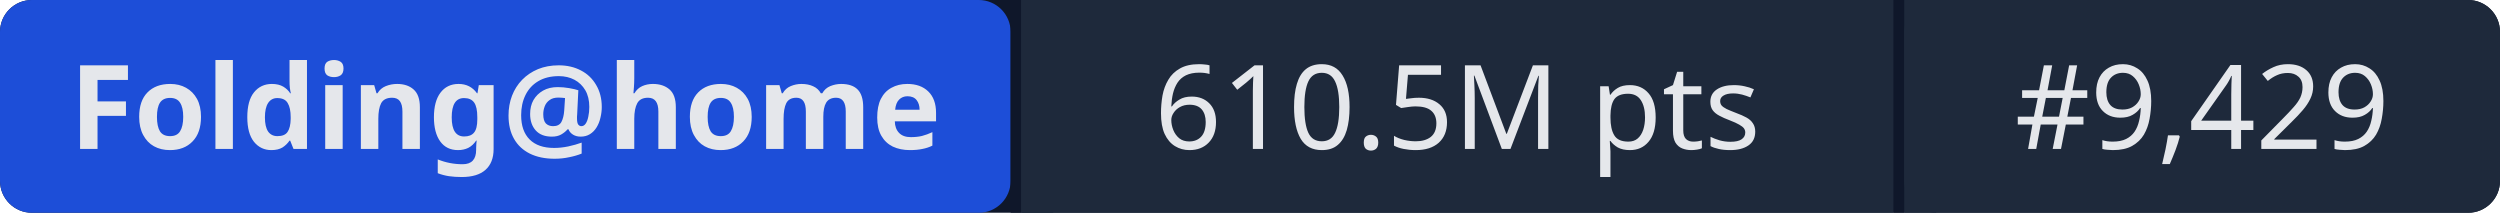
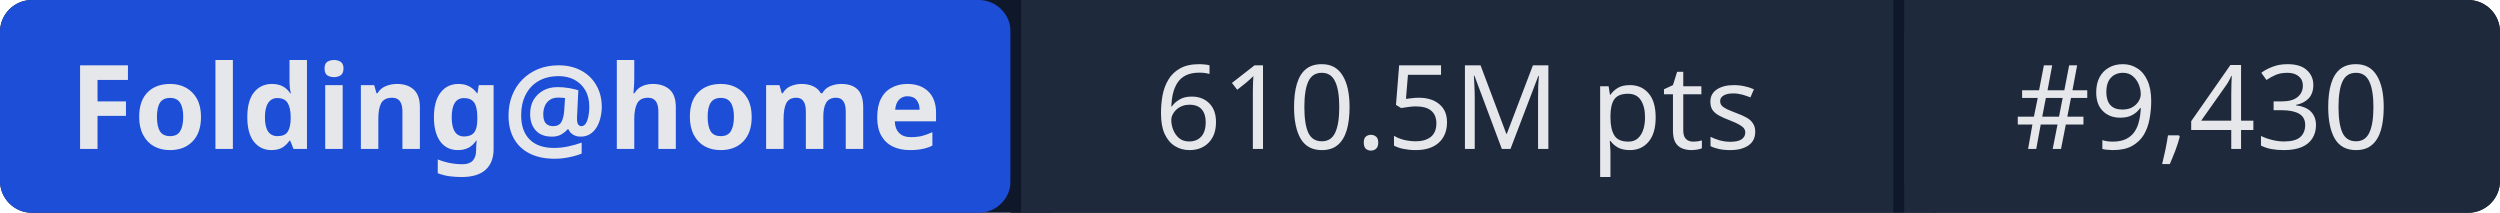
- <svg xmlns="http://www.w3.org/2000/svg" width="235" height="20" role="img" aria-label="Folding@home: 610.5M pts | #9,429">
+ <svg xmlns="http://www.w3.org/2000/svg" width="235" height="20" role="img" aria-label="Folding@home: 610.5M pts | #9,430">
  <rect width="235" height="20" rx="3" fill="#0f172a" />
  <rect x="0" width="95" height="20" rx="3" fill="#1d4ed8" />
  <rect x="95" width="1" height="20" fill="#0f172a" />
  <rect x="96" width="82" height="20" fill="#1e293b" />
  <rect x="178" width="1" height="20" fill="#0f172a" />
  <rect x="179" width="56" height="20" rx="3" fill="#1e293b" />
  <rect x="96" width="3" height="20" fill="#1e293b" />
  <rect x="179" width="3" height="20" fill="#1e293b" />
  <g fill="#e5e7eb" font-family="system-ui,sans-serif" font-size="11" text-anchor="middle">
    <text x="47.5" y="14" font-weight="600">Folding@home</text>
    <text x="137" y="14">610.5M pts</text>
-     <text x="207" y="14">#9,429</text>
+     <text x="207" y="14">#9,430</text>
  </g>
</svg>
